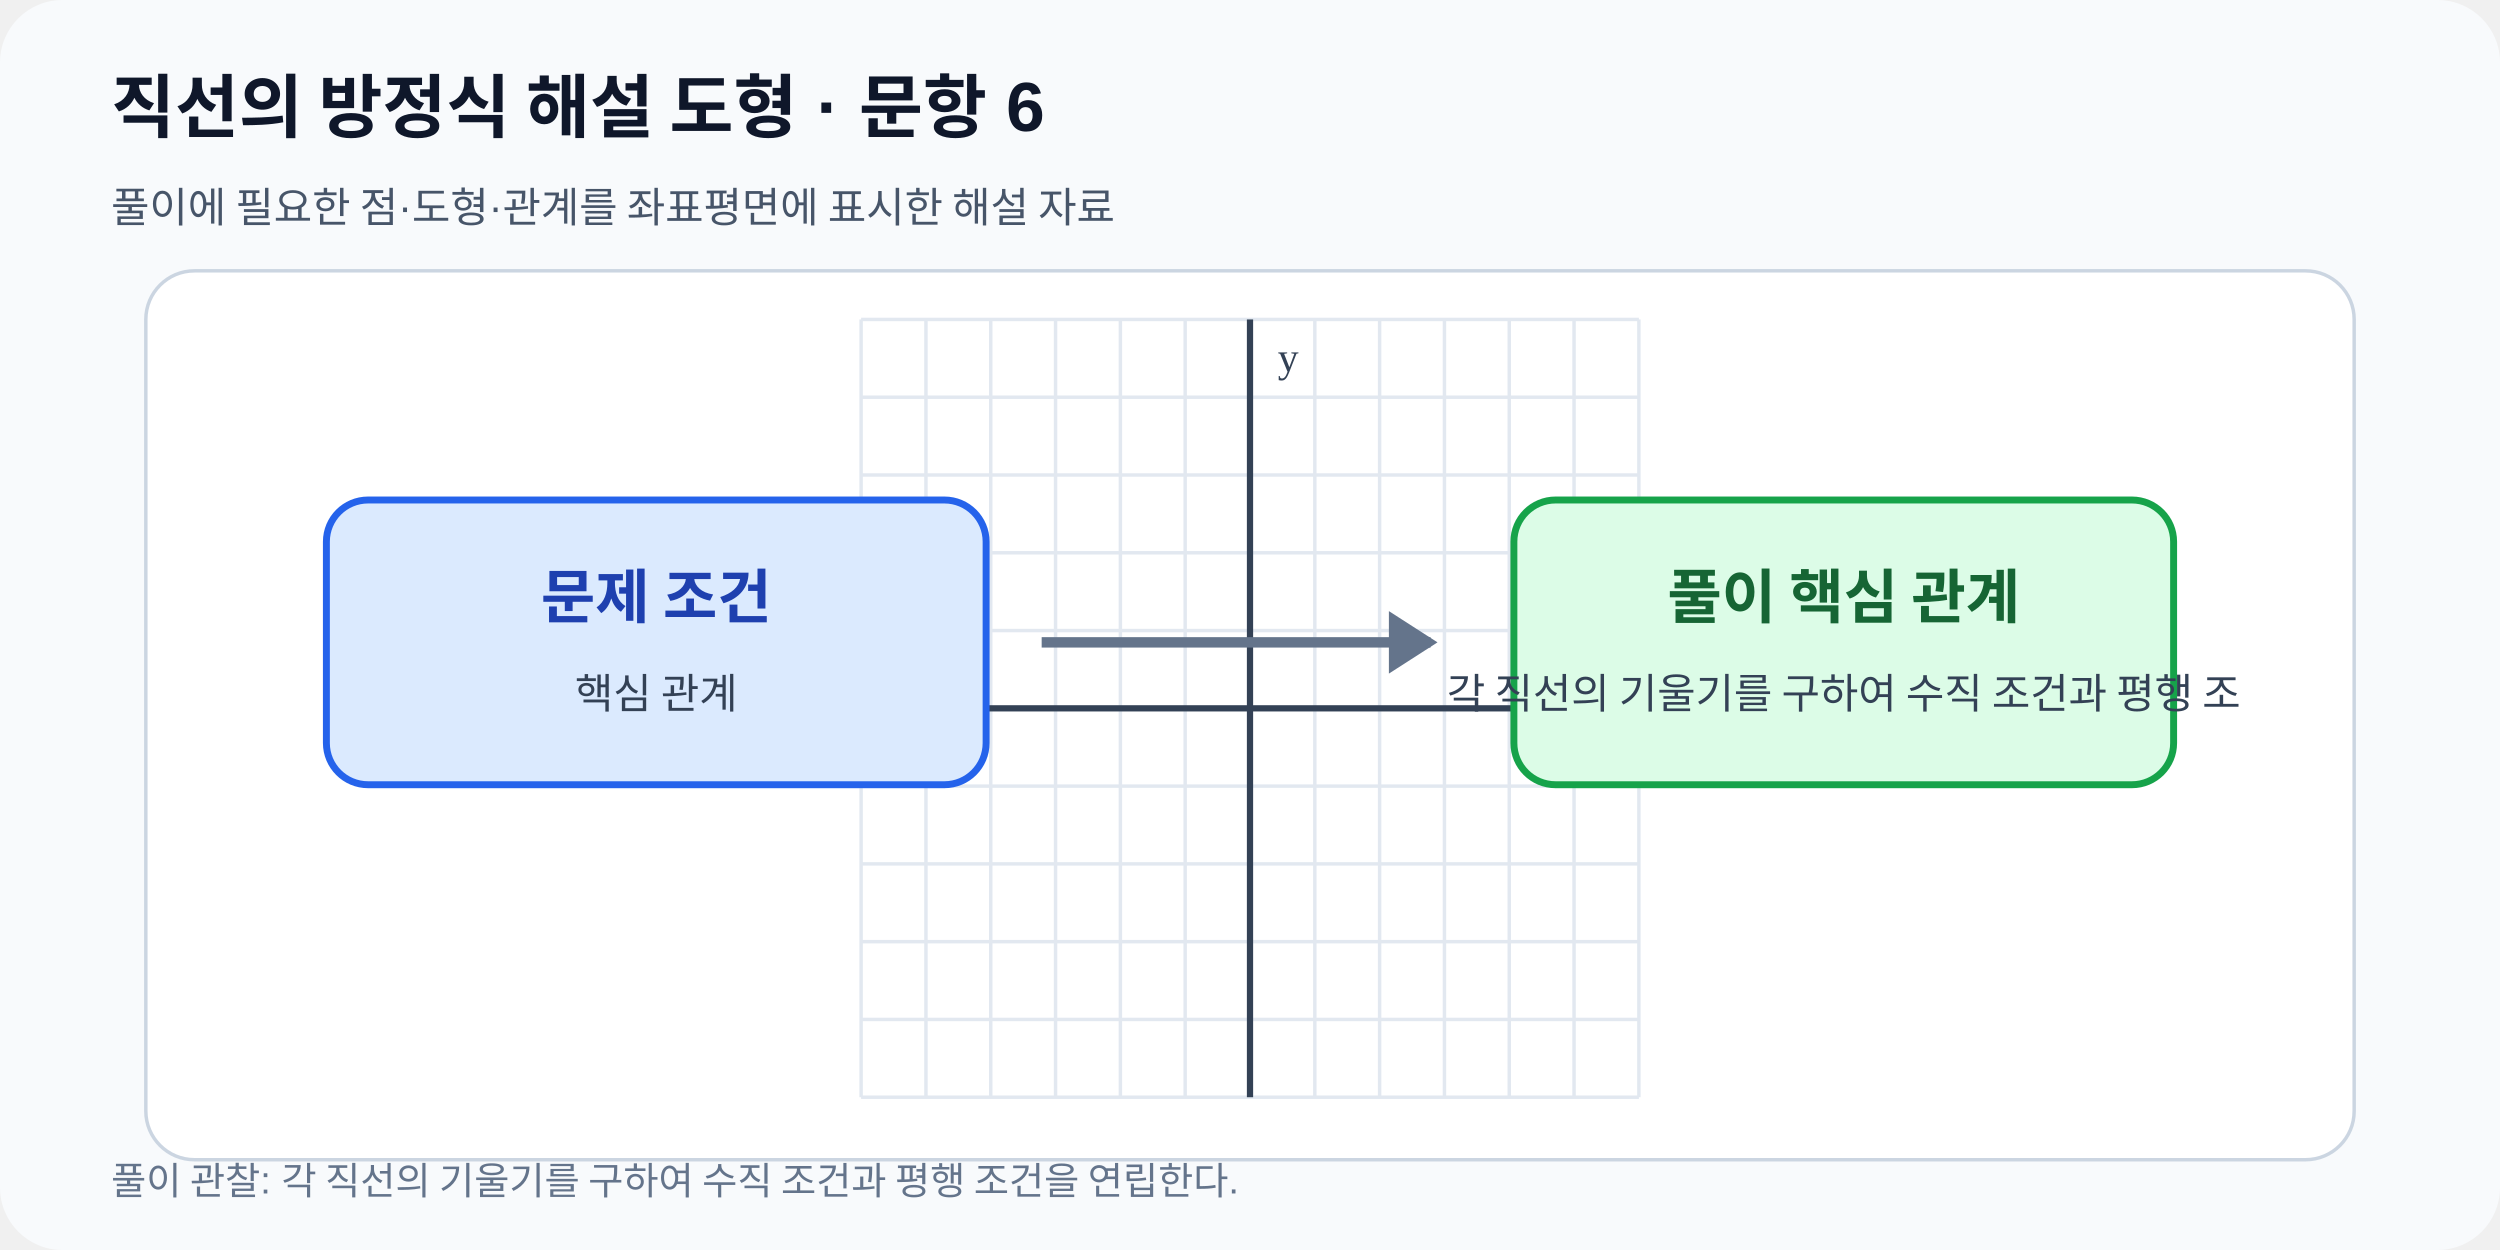
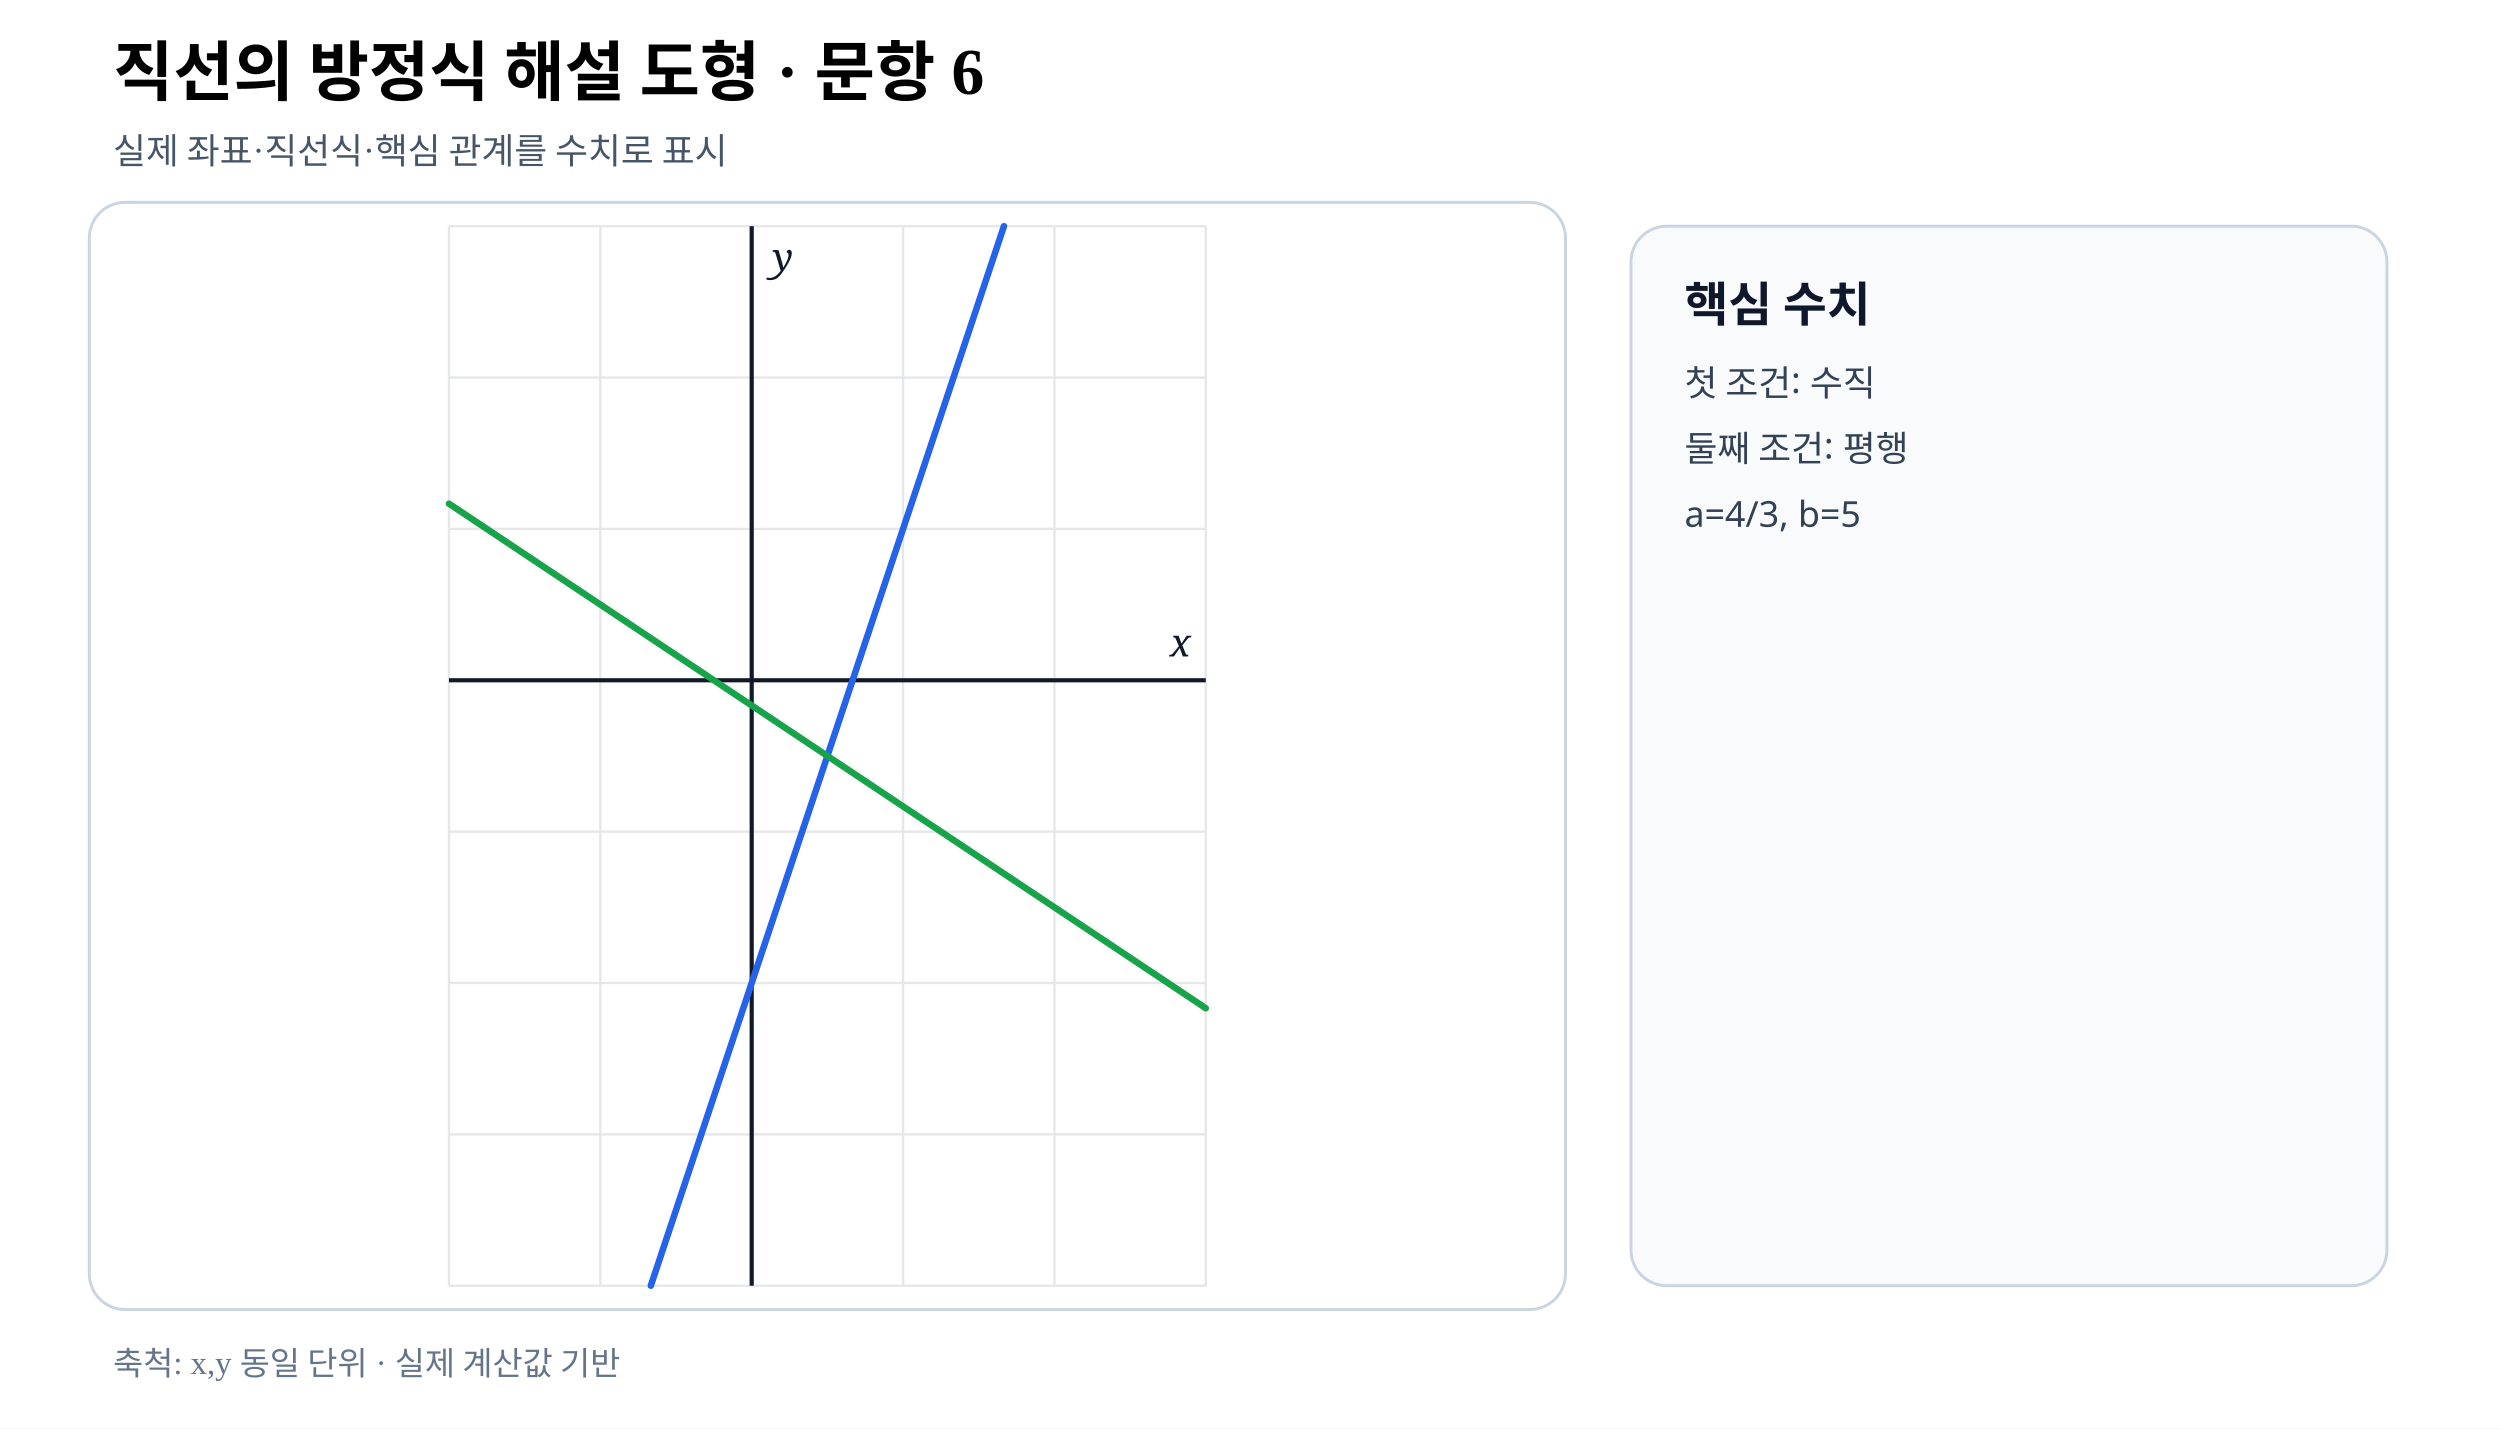
- <svg xmlns="http://www.w3.org/2000/svg" viewBox="0 0 720 360" width="720" height="360" role="img" data-fact-hash="dcfee06debc7797fb2a4a97324512c2edf93038c55dd78cb5ebf495b1a0b711c" data-scale-policy="SCHEMATIC_ALLOWED">
-   <defs>
-     <marker id="arrow" markerWidth="8" markerHeight="8" refX="7" refY="4" orient="auto">
-       <path d="M0 0 8 4 0 8z" fill="#2563eb" />
-     </marker>
-   </defs>
-   <rect width="720" height="360" rx="18" fill="#f8fafc" />
-   <text x="32" y="38" font-family="Arial,sans-serif" font-size="20" font-weight="700" fill="#0f172a">직선의 방정식 해설 도형 · 문항 6</text>
-   <text x="32" y="64" font-family="Arial,sans-serif" font-size="12" fill="#475569">풀이에 필요한 점·도형·관계를 좌표평면에 표시한 해설 자료</text>
-   <rect x="42" y="78" width="636" height="256" rx="14" fill="#ffffff" stroke="#cbd5e1" />
-   <line x1="248.00" y1="92.0" x2="248.00" y2="316.0" stroke="#e2e8f0" stroke-width="1" />
-   <line x1="266.67" y1="92.0" x2="266.67" y2="316.0" stroke="#e2e8f0" stroke-width="1" />
-   <line x1="285.33" y1="92.0" x2="285.33" y2="316.0" stroke="#e2e8f0" stroke-width="1" />
-   <line x1="304.00" y1="92.0" x2="304.00" y2="316.0" stroke="#e2e8f0" stroke-width="1" />
-   <line x1="322.67" y1="92.0" x2="322.67" y2="316.0" stroke="#e2e8f0" stroke-width="1" />
-   <line x1="341.33" y1="92.0" x2="341.33" y2="316.0" stroke="#e2e8f0" stroke-width="1" />
-   <line x1="360.00" y1="92.0" x2="360.00" y2="316.0" stroke="#e2e8f0" stroke-width="1" />
-   <line x1="378.67" y1="92.0" x2="378.67" y2="316.0" stroke="#e2e8f0" stroke-width="1" />
-   <line x1="397.33" y1="92.0" x2="397.33" y2="316.0" stroke="#e2e8f0" stroke-width="1" />
-   <line x1="416.00" y1="92.0" x2="416.00" y2="316.0" stroke="#e2e8f0" stroke-width="1" />
-   <line x1="434.67" y1="92.0" x2="434.67" y2="316.0" stroke="#e2e8f0" stroke-width="1" />
-   <line x1="453.33" y1="92.0" x2="453.33" y2="316.0" stroke="#e2e8f0" stroke-width="1" />
-   <line x1="472.00" y1="92.0" x2="472.00" y2="316.0" stroke="#e2e8f0" stroke-width="1" />
-   <line x1="248.0" y1="316.00" x2="472.0" y2="316.00" stroke="#e2e8f0" stroke-width="1" />
-   <line x1="248.0" y1="293.60" x2="472.0" y2="293.60" stroke="#e2e8f0" stroke-width="1" />
-   <line x1="248.0" y1="271.20" x2="472.0" y2="271.20" stroke="#e2e8f0" stroke-width="1" />
-   <line x1="248.0" y1="248.80" x2="472.0" y2="248.80" stroke="#e2e8f0" stroke-width="1" />
-   <line x1="248.0" y1="226.40" x2="472.0" y2="226.40" stroke="#e2e8f0" stroke-width="1" />
-   <line x1="248.0" y1="204.00" x2="472.0" y2="204.00" stroke="#e2e8f0" stroke-width="1" />
-   <line x1="248.0" y1="181.60" x2="472.0" y2="181.60" stroke="#e2e8f0" stroke-width="1" />
-   <line x1="248.0" y1="159.20" x2="472.0" y2="159.20" stroke="#e2e8f0" stroke-width="1" />
-   <line x1="248.0" y1="136.80" x2="472.0" y2="136.80" stroke="#e2e8f0" stroke-width="1" />
-   <line x1="248.0" y1="114.40" x2="472.0" y2="114.40" stroke="#e2e8f0" stroke-width="1" />
-   <line x1="248.0" y1="92.00" x2="472.0" y2="92.00" stroke="#e2e8f0" stroke-width="1" />
-   <line x1="360.00" y1="92.0" x2="360.00" y2="316.0" stroke="#334155" stroke-width="1.8" />
-   <text x="368.00" y="107.00" font-size="12" fill="#334155">y</text>
-   <line x1="248.0" y1="204.00" x2="472.0" y2="204.00" stroke="#334155" stroke-width="1.8" />
-   <text x="464.00" y="196.00" text-anchor="end" font-size="12" fill="#334155">x</text>
-   <rect x="94" y="144" width="190" height="82" rx="12" fill="#dbeafe" stroke="#2563eb" stroke-width="2" />
-   <rect x="436" y="144" width="190" height="82" rx="12" fill="#dcfce7" stroke="#16a34a" stroke-width="2" />
-   <path d="M300 185h112" stroke="#64748b" stroke-width="3" />
-   <path d="m400 176 14 9-14 9" fill="#64748b" />
-   <text x="189" y="178" text-anchor="middle" font-size="17" font-weight="700" fill="#1e40af">문제 조건</text>
-   <text x="189" y="204" text-anchor="middle" font-size="12" fill="#334155">핵심 관계</text>
-   <text x="531" y="178" text-anchor="middle" font-size="17" font-weight="700" fill="#166534">풀이 핵심 관계</text>
-   <text x="531" y="204" text-anchor="middle" font-size="12" fill="#334155">각 직선의 기울기를 구하여 수직 조건과 평행 조</text>
-   <text x="32" y="344" font-family="Arial,sans-serif" font-size="11" fill="#64748b">풀이 관찰: 각 직선의 기울기를 구하여 수직 조건과 평행 조건을 연립한다.</text>
+ <svg xmlns="http://www.w3.org/2000/svg" viewBox="0 0 840 480" width="840" height="480" preserveAspectRatio="xMidYMid meet" role="img" aria-labelledby="title desc" data-fact-hash="21518bd450588a290566b38939fc723ce78cb0d994763ff89e7bc5ba38670430" data-scale-policy="EQUAL_SCALE_REQUIRED" data-axis-scale-mode="EQUAL_UNIT" data-geometry-style-version="AP_GEOMETRY_PRINT_V1_0_DRAFT" data-visual-provenance="independent-numeric-facts-current">
+   <style>.axis{font:italic 13px serif;fill:#111827}.point{font:700 12px sans-serif}.coord{font:10px sans-serif;fill:#475569}.panel{font:700 16px sans-serif;fill:#0f172a}.note{font:12px sans-serif;fill:#334155}</style>
+   <rect width="840" height="480" fill="#fff" />
+   <text x="38" y="32" font-size="22" font-weight="700">직선의 방정식 해설 도형 · 문항 6</text>
+   <text x="38" y="55" font-size="12" fill="#475569">실제 좌표·직선식·핵심 관계를 수치로 표시</text>
+   <rect x="30" y="68" width="496" height="372" rx="12" fill="#fff" stroke="#cbd5e1" />
+   <line x1="150.86" y1="76.00" x2="150.86" y2="432.00" stroke="#e5e7eb" stroke-width=".8" />
+   <line x1="201.71" y1="76.00" x2="201.71" y2="432.00" stroke="#e5e7eb" stroke-width=".8" />
+   <line x1="252.57" y1="76.00" x2="252.57" y2="432.00" stroke="#e5e7eb" stroke-width=".8" />
+   <line x1="303.43" y1="76.00" x2="303.43" y2="432.00" stroke="#e5e7eb" stroke-width=".8" />
+   <line x1="354.29" y1="76.00" x2="354.29" y2="432.00" stroke="#e5e7eb" stroke-width=".8" />
+   <line x1="405.14" y1="76.00" x2="405.14" y2="432.00" stroke="#e5e7eb" stroke-width=".8" />
+   <line x1="150.86" y1="432.00" x2="405.14" y2="432.00" stroke="#e5e7eb" stroke-width=".8" />
+   <line x1="150.86" y1="381.14" x2="405.14" y2="381.14" stroke="#e5e7eb" stroke-width=".8" />
+   <line x1="150.86" y1="330.29" x2="405.14" y2="330.29" stroke="#e5e7eb" stroke-width=".8" />
+   <line x1="150.86" y1="279.43" x2="405.14" y2="279.43" stroke="#e5e7eb" stroke-width=".8" />
+   <line x1="150.86" y1="228.57" x2="405.14" y2="228.57" stroke="#e5e7eb" stroke-width=".8" />
+   <line x1="150.86" y1="177.71" x2="405.14" y2="177.71" stroke="#e5e7eb" stroke-width=".8" />
+   <line x1="150.86" y1="126.86" x2="405.14" y2="126.86" stroke="#e5e7eb" stroke-width=".8" />
+   <line x1="150.86" y1="76.00" x2="405.14" y2="76.00" stroke="#e5e7eb" stroke-width=".8" />
+   <line data-geometry="axis-y" x1="252.57" y1="76.00" x2="252.57" y2="432.00" stroke="#111827" stroke-width="1.4" />
+   <text x="259.57" y="91.00" class="axis">y</text>
+   <line data-geometry="axis-x" x1="150.86" y1="228.57" x2="405.14" y2="228.57" stroke="#111827" stroke-width="1.4" />
+   <text x="400.14" y="220.57" text-anchor="end" class="axis">x</text>
+   <line data-geometry="line" data-a="3" data-b="-1" data-c="-2" data-model-x1="-0.6666666666666666" data-model-y1="-4" data-model-x2="1.6666666666666667" data-model-y2="3" data-equation="3x−y−2=0" x1="218.67" y1="432.00" x2="337.33" y2="76.00" stroke="#2563eb" stroke-width="2.2" stroke-linecap="round" />
+   <line data-geometry="line" data-a="4" data-b="6" data-c="1" data-model-x1="-2" data-model-y1="1.1666666666666667" data-model-x2="3" data-model-y2="-2.1666666666666665" data-equation="4x+6y+1=0" x1="150.86" y1="169.24" x2="405.14" y2="338.76" stroke="#16a34a" stroke-width="2.2" stroke-linecap="round" />
+   <rect x="548" y="76" width="254" height="356" rx="12" fill="#f8fafc" stroke="#cbd5e1" />
+   <text x="566" y="108" class="panel">핵심 수치</text>
+   <text x="566" y="133" class="note">첫 조건: 수직</text>
+   <text x="566" y="155" class="note">둘째 조건: 평행</text>
+   <text x="566" y="177" class="note">a=4/3, b=5</text>
+   <text x="38" y="462" font-size="11" fill="#64748b">축척: x,y 동일 단위 · 실제 계산값 기반</text>
</svg>
